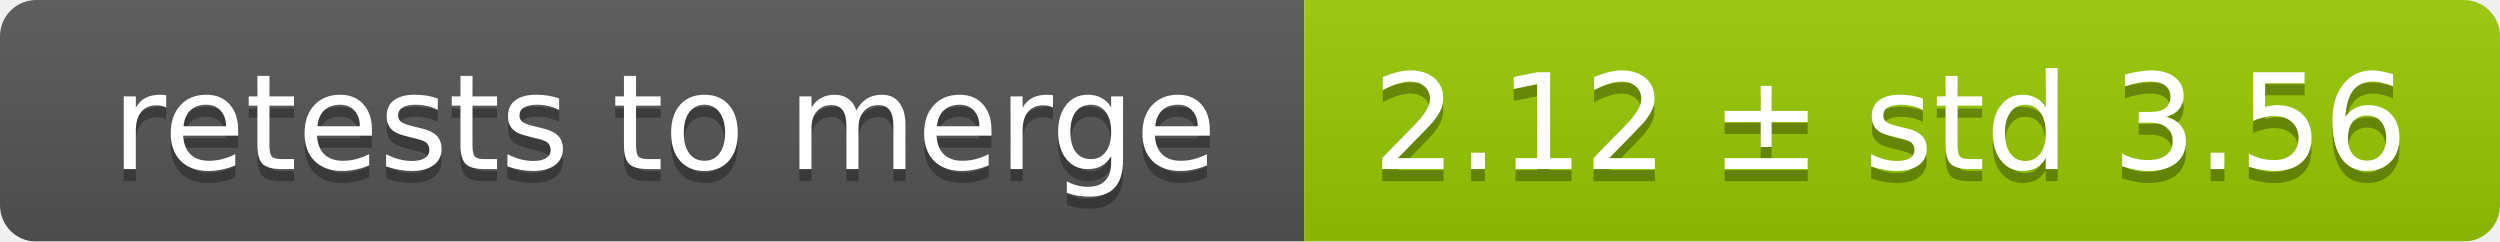
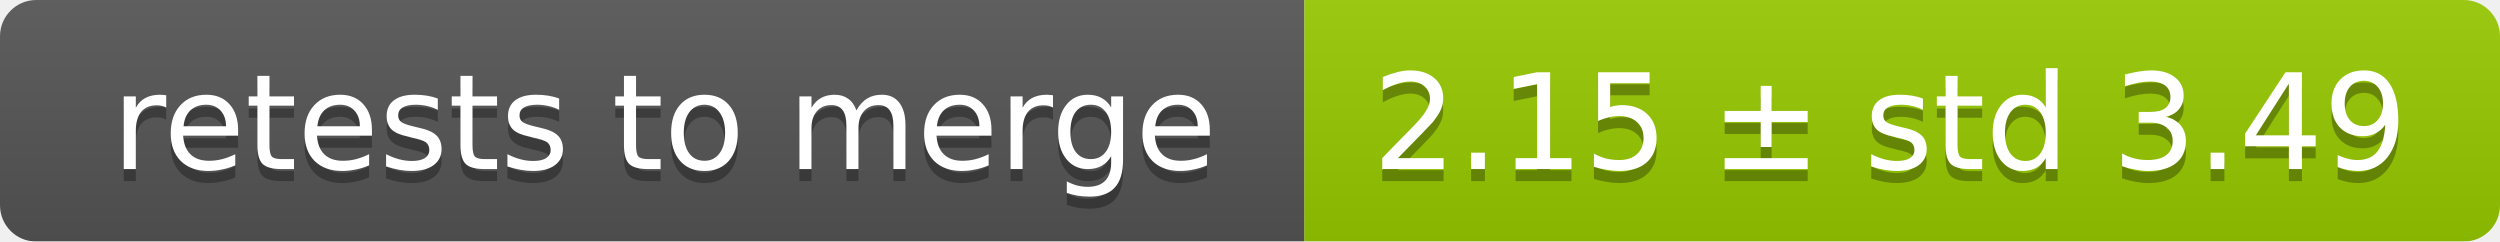
<svg xmlns="http://www.w3.org/2000/svg" width="207" height="20">
  <linearGradient id="smooth" x2="0" y2="100%">
    <stop offset="0" stop-color="#bbb" stop-opacity=".1" />
    <stop offset="1" stop-opacity=".1" />
  </linearGradient>
  <mask id="round">
    <rect width="207" height="20" rx="3" fill="#fff" />
  </mask>
  <g mask="url(#round)">
    <rect width="108" height="20" fill="#555" />
    <rect x="108" width="99" height="20" fill="#97ca00" />
    <rect width="207" height="20" fill="url(#smooth)" />
  </g>
  <g fill="#fff" text-anchor="middle" font-family="DejaVu Sans,Verdana,Geneva,sans-serif" font-size="11">
    <text x="55" y="15" fill="#010101" fill-opacity=".3">retests to merge</text>
    <text x="55" y="14">retests to merge</text>
-     <text x="156.5" y="15" fill="#010101" fill-opacity=".3">2.12 ± std 3.56</text>
-     <text x="156.5" y="14">2.12 ± std 3.56</text>
+     <text x="156.5" y="15" fill="#010101" fill-opacity=".3">2.15 ± std 3.49</text>
+     <text x="156.5" y="14">2.15 ± std 3.49</text>
  </g>
</svg>
